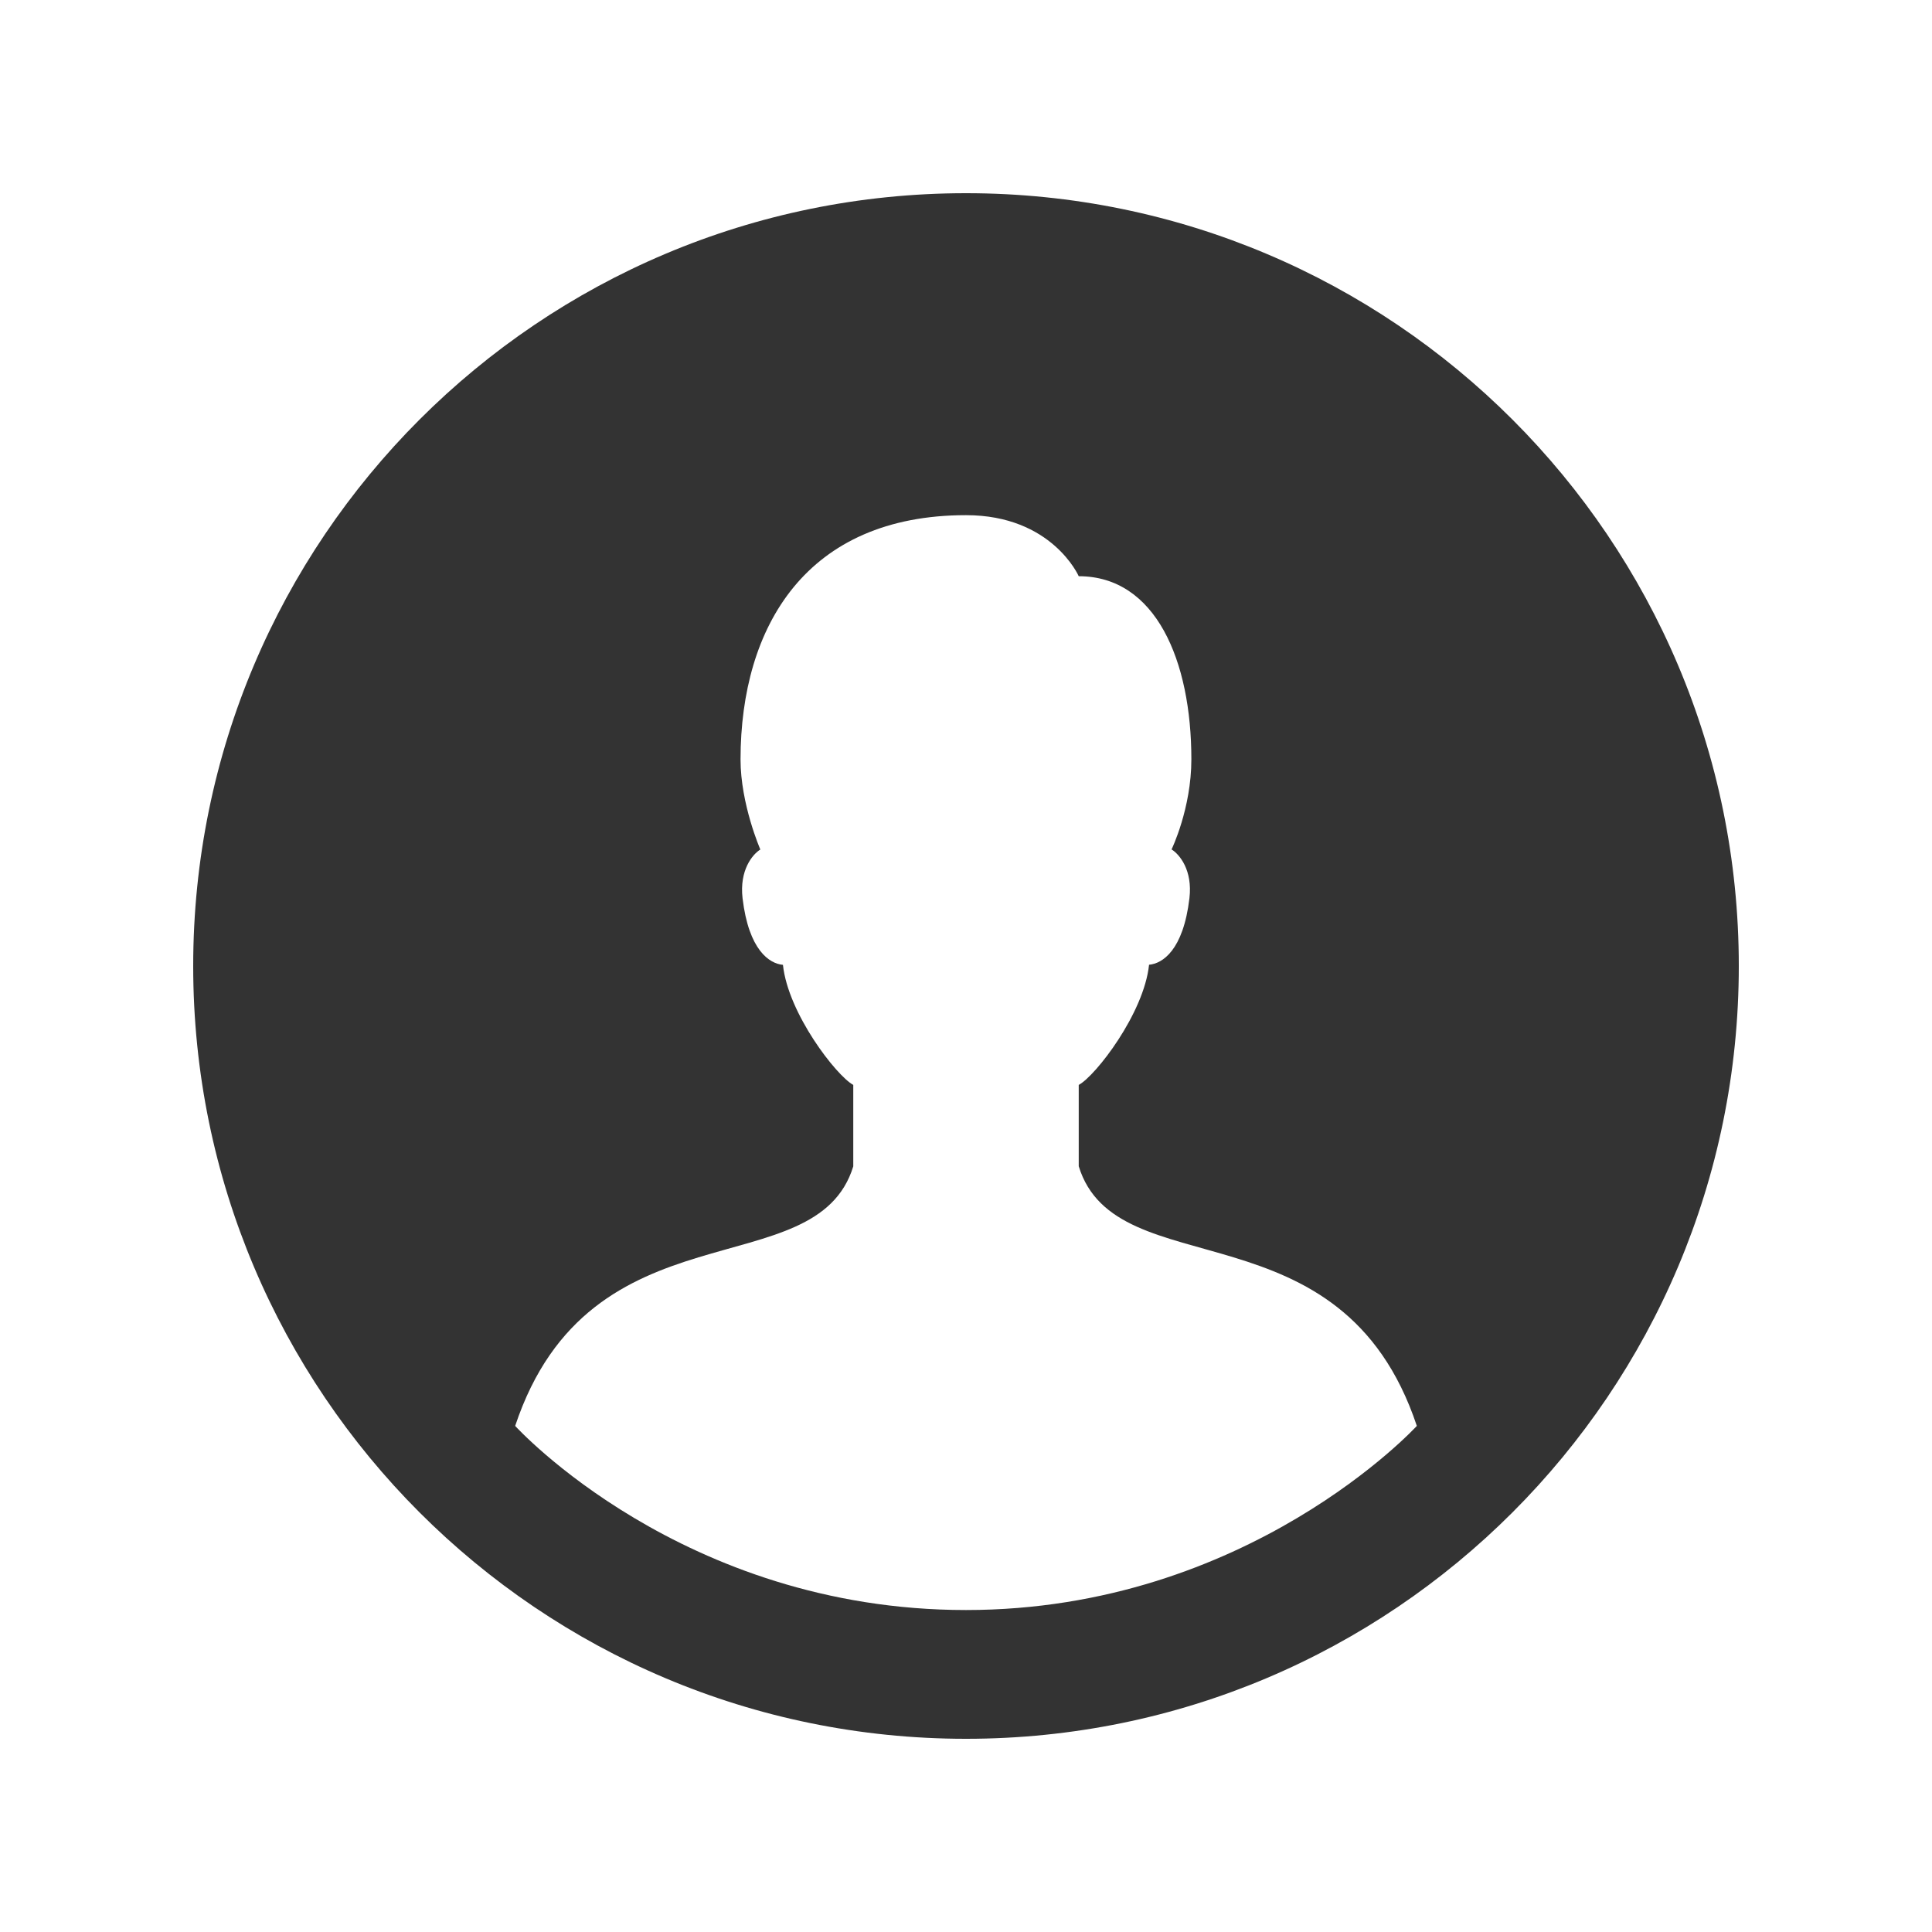
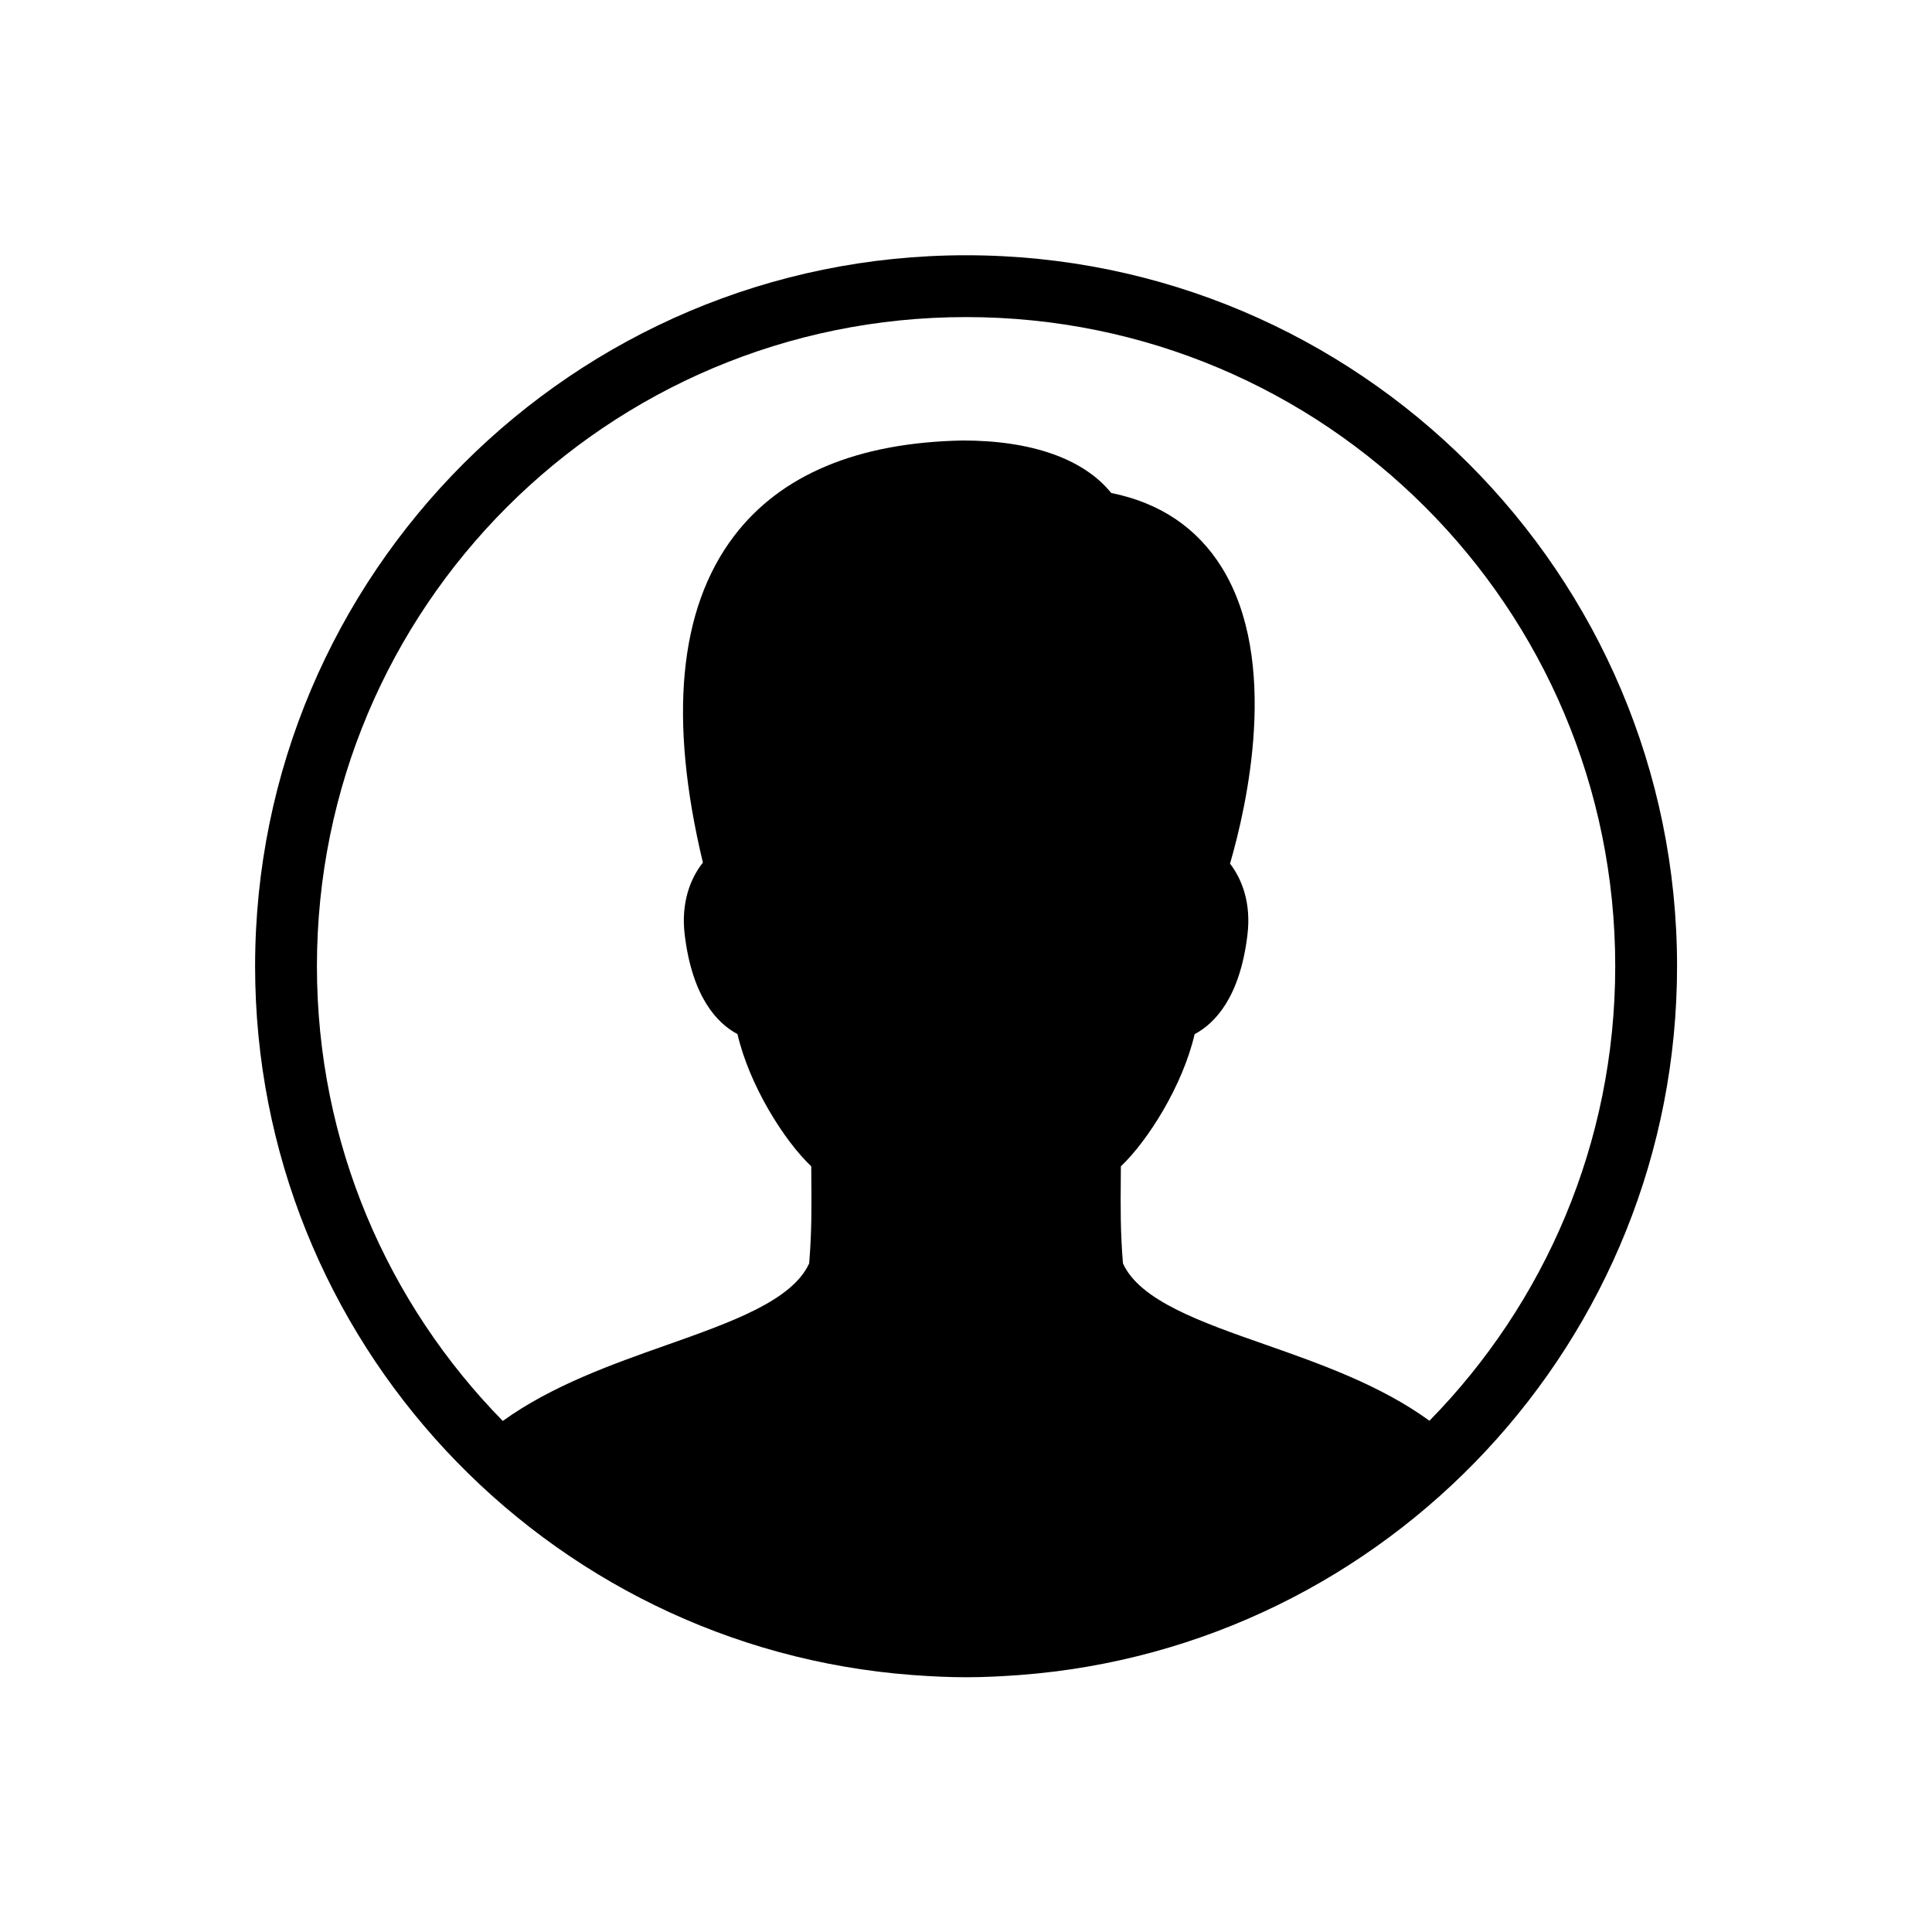
- <svg xmlns="http://www.w3.org/2000/svg" width="20" height="20" viewBox="0 0 20 20" fill="none">
-   <path d="M10 2C5.582 2 2 5.582 2 10C2 14.418 5.582 18 10 18C14.418 18 18 14.418 18 10C18 5.582 14.418 2 10 2ZM5.333 14.761C6.111 12.427 8.445 13.338 8.833 12.074V11.231C8.659 11.137 8.158 10.492 8.105 9.988C7.967 9.976 7.751 9.839 7.687 9.299C7.653 9.009 7.789 8.845 7.871 8.794C7.871 8.794 7.666 8.326 7.666 7.861C7.667 6.48 8.351 5.333 10 5.333C10.891 5.333 11.167 5.965 11.167 5.965C11.963 5.965 12.333 6.837 12.333 7.861C12.333 8.371 12.128 8.793 12.128 8.793C12.211 8.845 12.347 9.008 12.313 9.298C12.249 9.839 12.033 9.975 11.895 9.987C11.842 10.491 11.342 11.137 11.167 11.231V12.073C11.555 13.338 13.889 12.427 14.667 14.761C14.667 14.761 12.921 16.667 10 16.667C7.062 16.667 5.333 14.761 5.333 14.761Z" fill="#333333" />
+ <svg xmlns="http://www.w3.org/2000/svg" width="50" height="50" viewBox="0 0 50 50" fill="none">
+   <path d="M25.002 6.606C14.849 6.606 6.602 14.854 6.602 25.006C6.602 34.69 14.107 42.635 23.609 43.349C23.628 43.35 23.647 43.352 23.666 43.353C24.108 43.385 24.552 43.407 25.002 43.407C25.451 43.407 25.896 43.385 26.337 43.353C26.356 43.352 26.375 43.35 26.394 43.349C35.897 42.635 43.402 34.69 43.402 25.006C43.402 14.854 35.154 6.606 25.002 6.606ZM25.002 8.206C34.289 8.206 41.802 15.719 41.802 25.006C41.802 29.592 39.965 33.739 36.994 36.769C35.722 35.843 34.151 35.291 32.744 34.797C31.076 34.213 29.499 33.66 29.062 32.697C28.994 31.875 29 31.234 29.006 30.497L29.008 30.185C29.718 29.509 30.612 28.082 30.917 26.764C31.445 26.483 32.091 25.808 32.284 24.191C32.381 23.388 32.153 22.767 31.833 22.35C32.265 20.866 33.124 17.109 31.619 14.685C30.982 13.66 30.021 13.013 28.758 12.758C28.048 11.88 26.709 11.4 24.919 11.4C22.198 11.451 20.203 12.284 18.994 13.877C17.567 15.757 17.298 18.597 18.191 22.324C17.86 22.74 17.622 23.371 17.72 24.189C17.915 25.806 18.558 26.481 19.086 26.763C19.392 28.082 20.284 29.509 20.995 30.185L20.997 30.489C21.003 31.229 21.009 31.872 20.941 32.697C20.502 33.662 18.917 34.221 17.242 34.813C15.843 35.307 14.281 35.86 13.012 36.774C10.039 33.744 8.202 29.594 8.202 25.006C8.202 15.719 15.714 8.206 25.002 8.206Z" fill="black" />
</svg>
